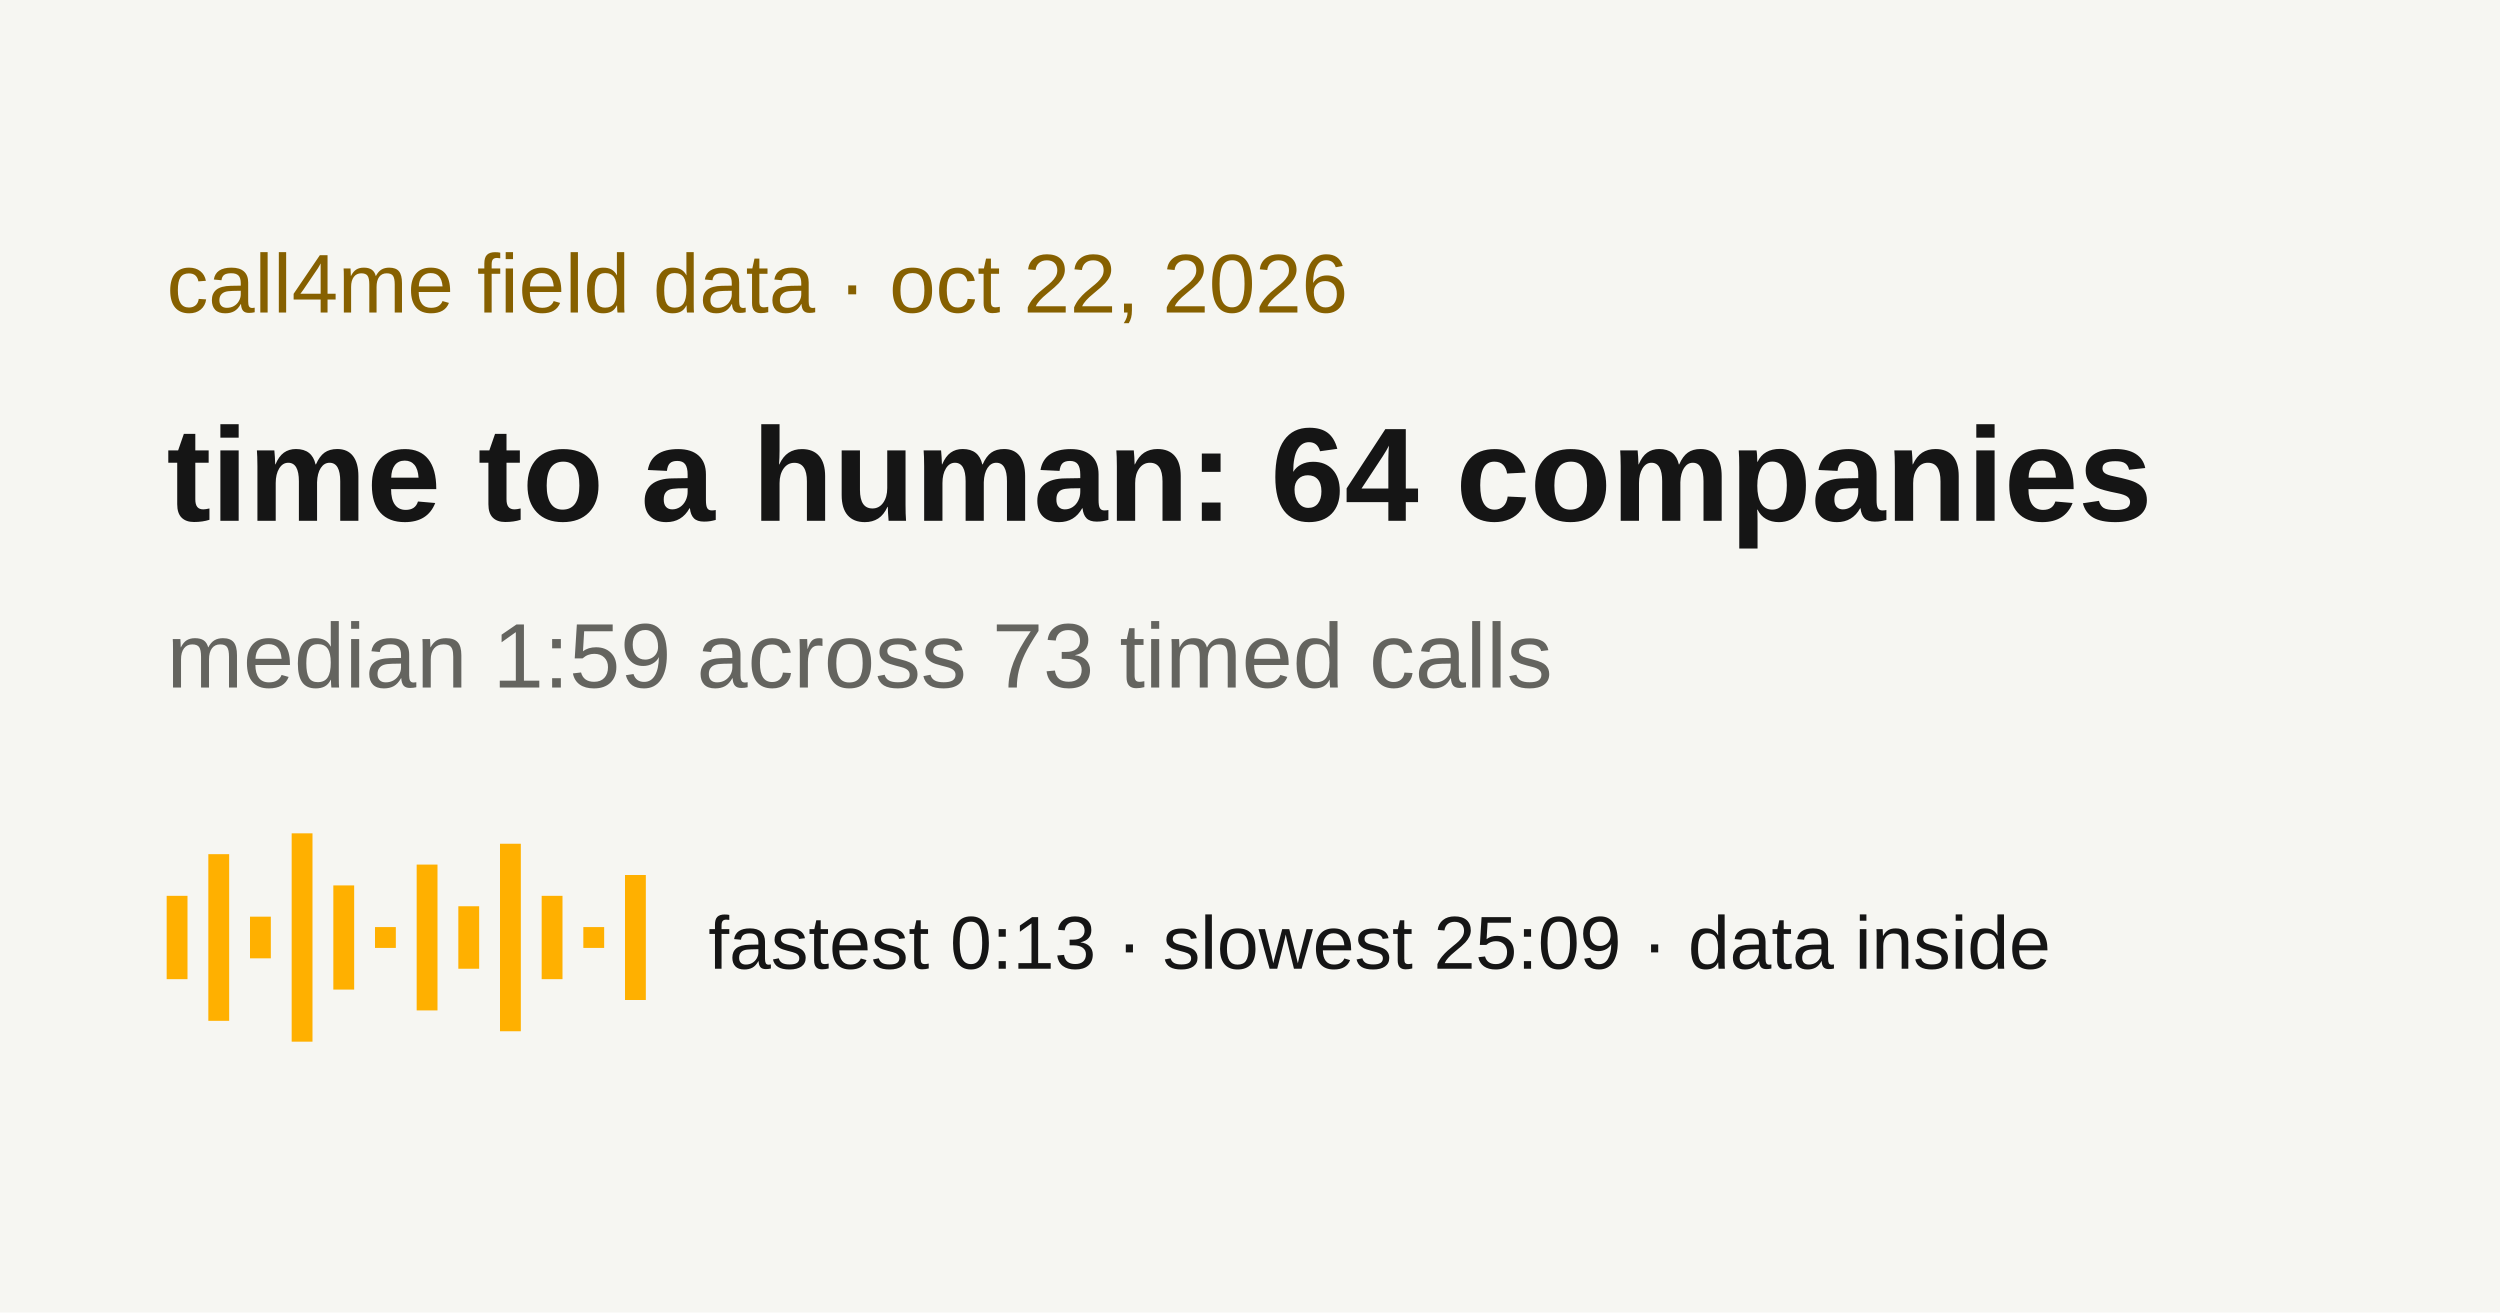
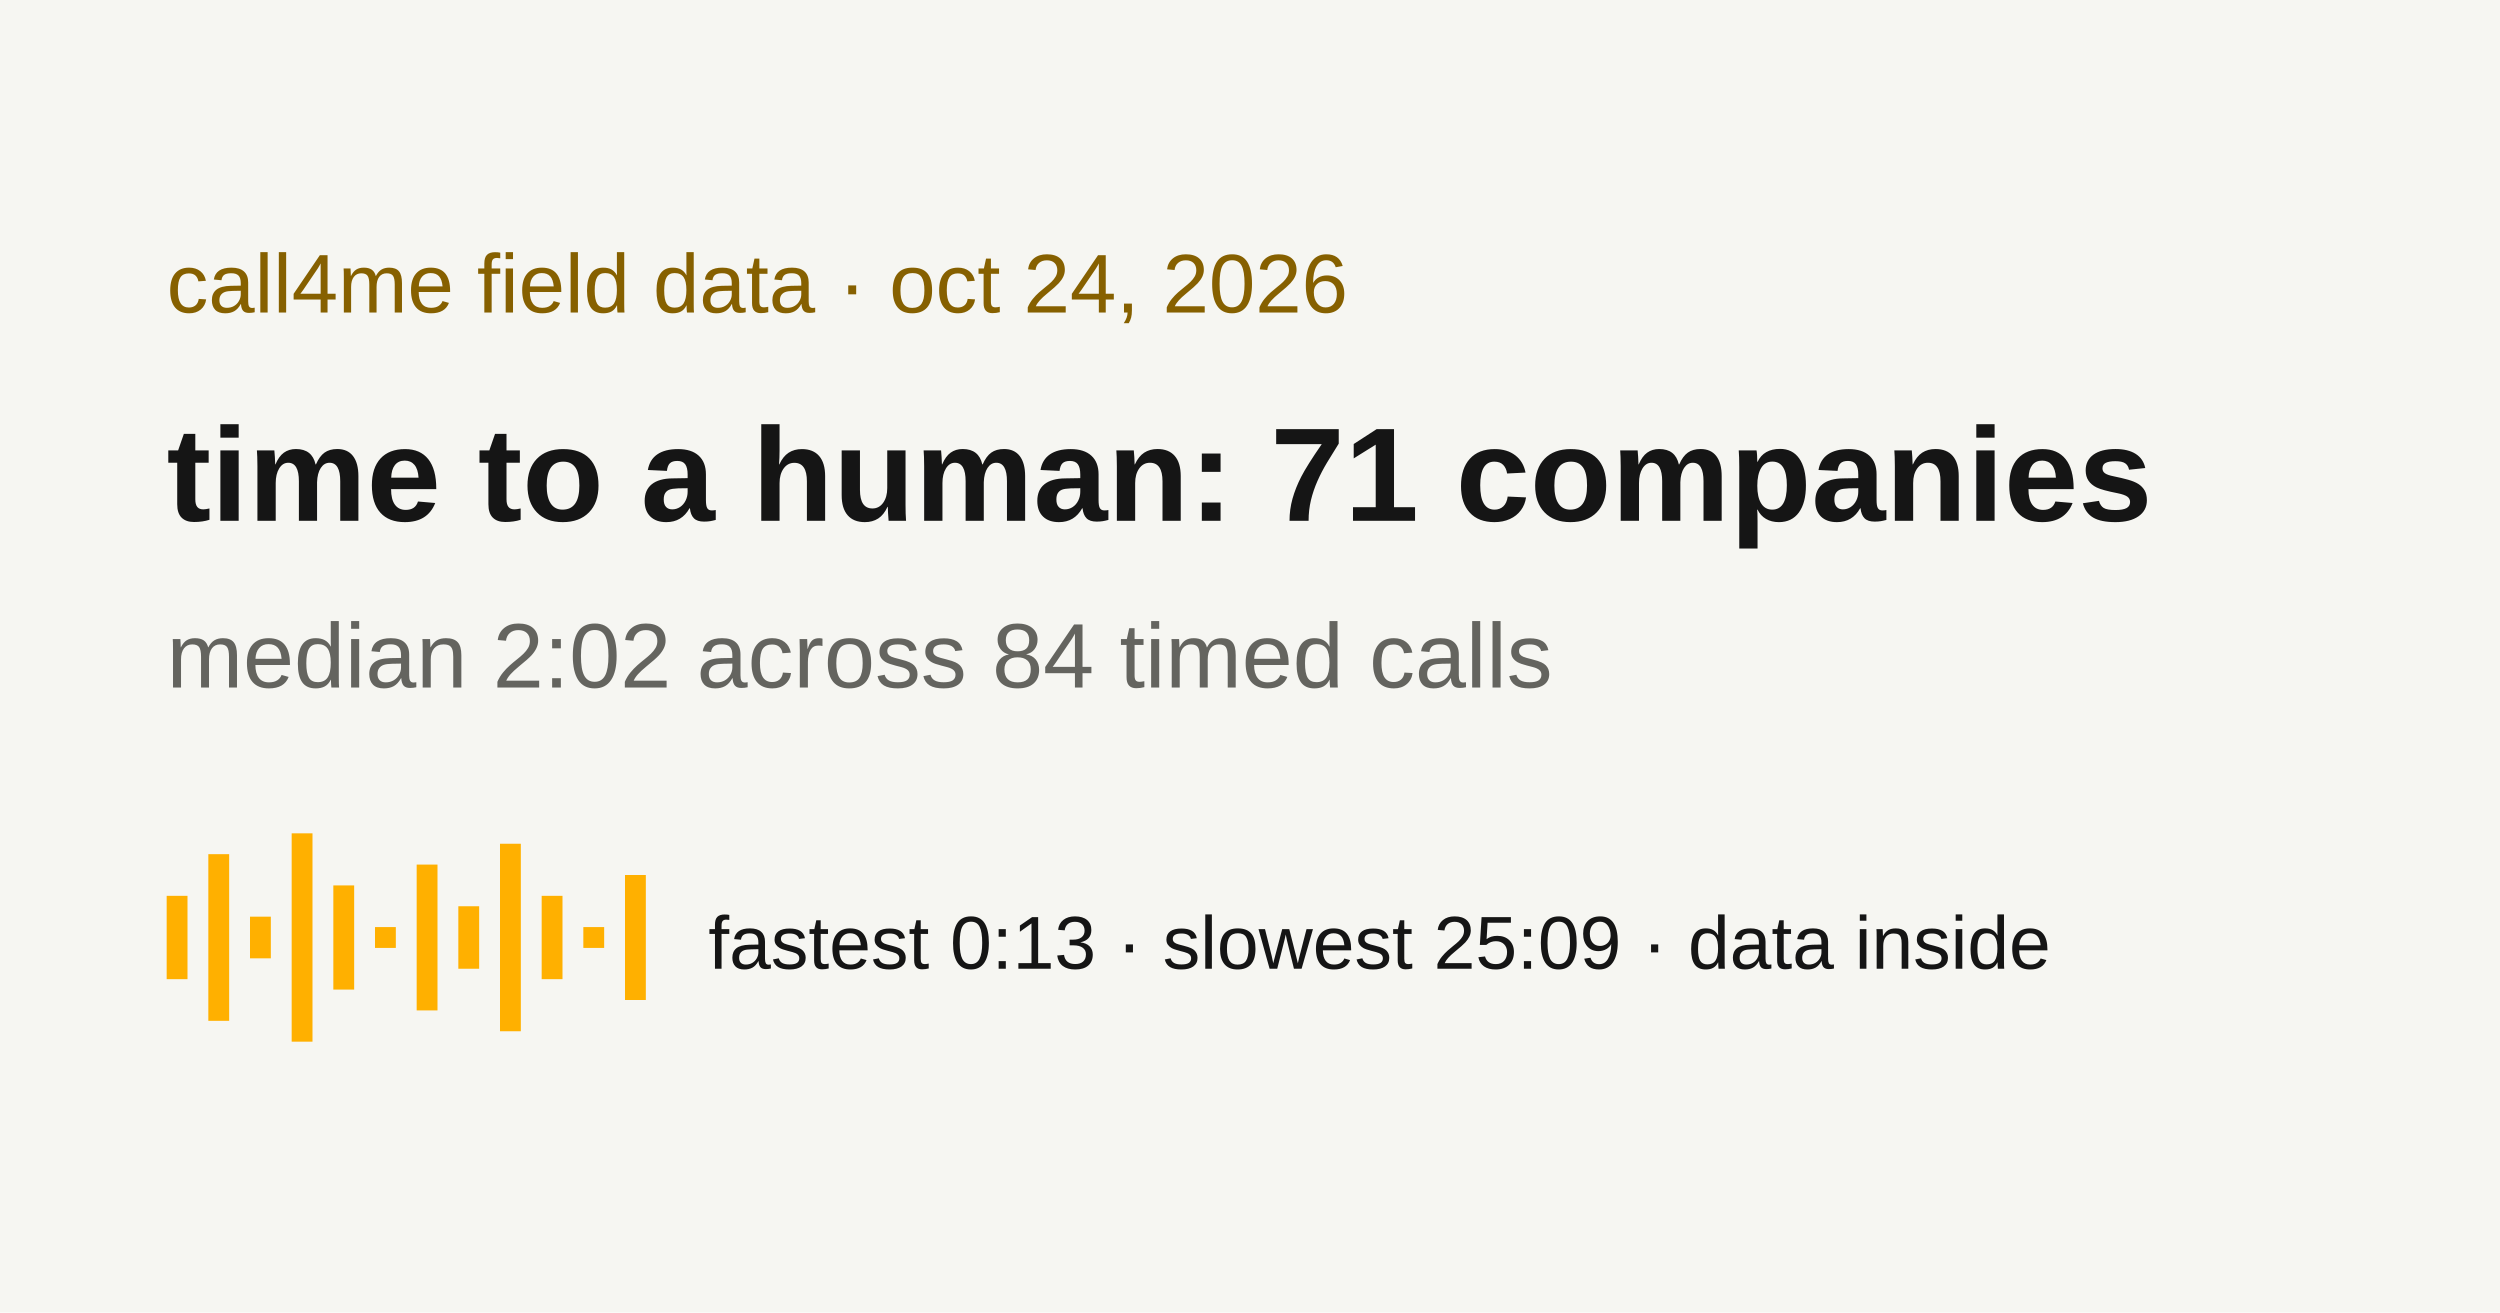
<svg xmlns="http://www.w3.org/2000/svg" width="1200" height="630" viewBox="0 0 1200 630">
  <rect width="1200" height="630" fill="#f6f6f2" />
-   <text x="80" y="150" font-family="Arial, Helvetica, sans-serif" fill="#866000" font-size="40">call4me field data · oct 22, 2026</text>
-   <text x="80" y="250" font-family="Arial, Helvetica, sans-serif" fill="#151515" font-weight="700" font-size="64">time to a human: 64 companies</text>
-   <text x="80" y="330" font-family="Arial, Helvetica, sans-serif" fill="#64645f" font-size="44">median 1:59 across 73 timed calls</text>
+   <text x="80" y="150" font-family="Arial, Helvetica, sans-serif" fill="#866000" font-size="40">call4me field data · oct 24, 2026</text>
+   <text x="80" y="250" font-family="Arial, Helvetica, sans-serif" fill="#151515" font-weight="700" font-size="64">time to a human: 71 companies</text>
+   <text x="80" y="330" font-family="Arial, Helvetica, sans-serif" fill="#64645f" font-size="44">median 2:02 across 84 timed calls</text>
  <g fill="#ffb000">
    <rect x="80" y="430" width="10" height="40" />
    <rect x="100" y="410" width="10" height="80" />
    <rect x="120" y="440" width="10" height="20" />
    <rect x="140" y="400" width="10" height="100" />
    <rect x="160" y="425" width="10" height="50" />
    <rect x="180" y="445" width="10" height="10" />
    <rect x="200" y="415" width="10" height="70" />
    <rect x="220" y="435" width="10" height="30" />
    <rect x="240" y="405" width="10" height="90" />
    <rect x="260" y="430" width="10" height="40" />
    <rect x="280" y="445" width="10" height="10" />
    <rect x="300" y="420" width="10" height="60" />
  </g>
  <text x="340" y="465" font-family="Arial, Helvetica, sans-serif" fill="#151515" font-size="36">fastest 0:13 · slowest 25:09 · data inside</text>
</svg>
